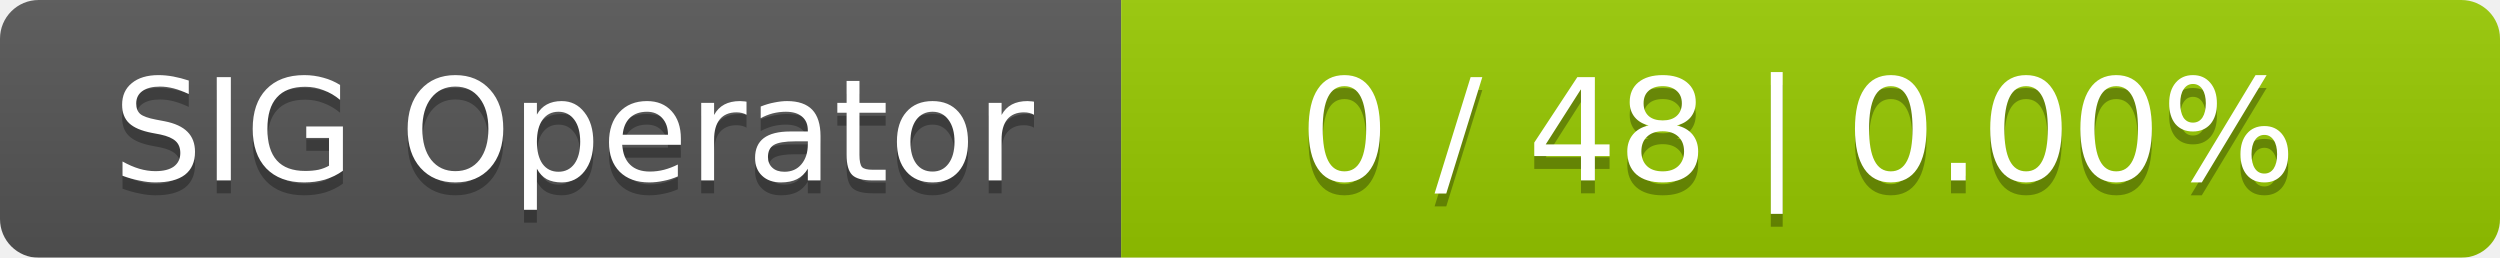
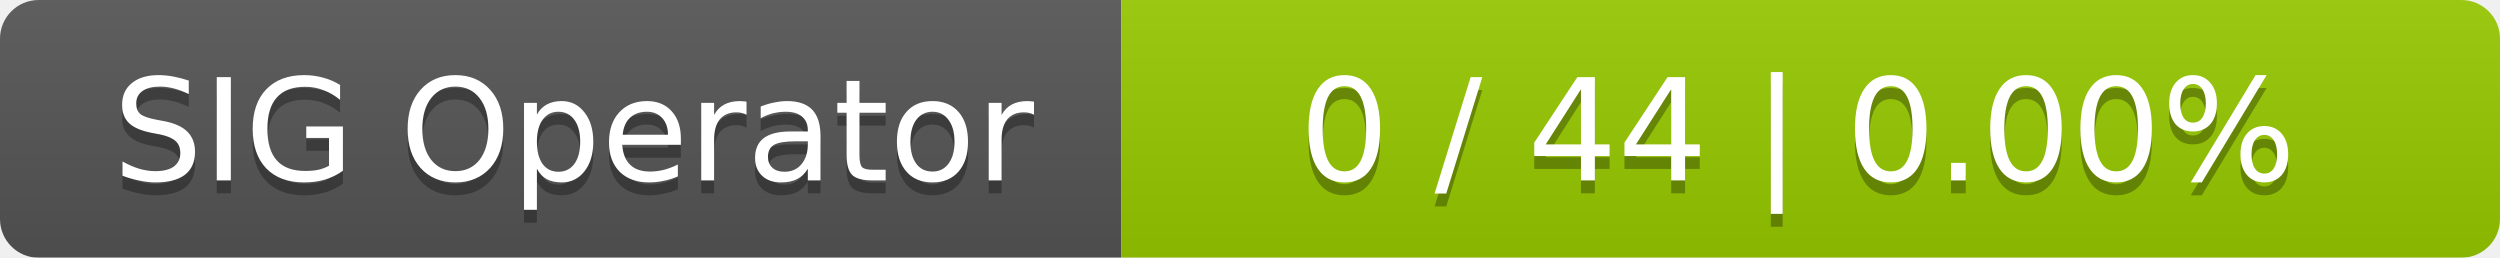
<svg xmlns="http://www.w3.org/2000/svg" width="194" height="20">
  <linearGradient id="smooth" x2="0" y2="100%">
    <stop offset="0" stop-color="#bbb" stop-opacity=".1" />
    <stop offset="1" stop-opacity=".1" />
  </linearGradient>
  <mask id="round">
    <rect width="194" height="20" rx="3" fill="#fff" />
  </mask>
  <g mask="url(#round)">
    <rect width="87" height="20" fill="#555" />
    <rect x="87" width="107" height="20" fill="#97ca00" />
    <rect width="194" height="20" fill="url(#smooth)" />
  </g>
  <g fill="#fff" text-anchor="middle" font-family="DejaVu Sans,Verdana,Geneva,sans-serif" font-size="11">
    <text x="44.5" y="15" fill="#010101" fill-opacity=".3">SIG Operator</text>
    <text x="44.5" y="14">SIG Operator</text>
-     <text x="139.5" y="15" fill="#010101" fill-opacity=".3">0 / 48    |    0.00%</text>
-     <text x="139.5" y="14">0 / 48    |    0.00%</text>
+     <text x="139.5" y="15" fill="#010101" fill-opacity=".3">0 / 44    |    0.00%</text>
+     <text x="139.5" y="14">0 / 44    |    0.00%</text>
  </g>
</svg>
